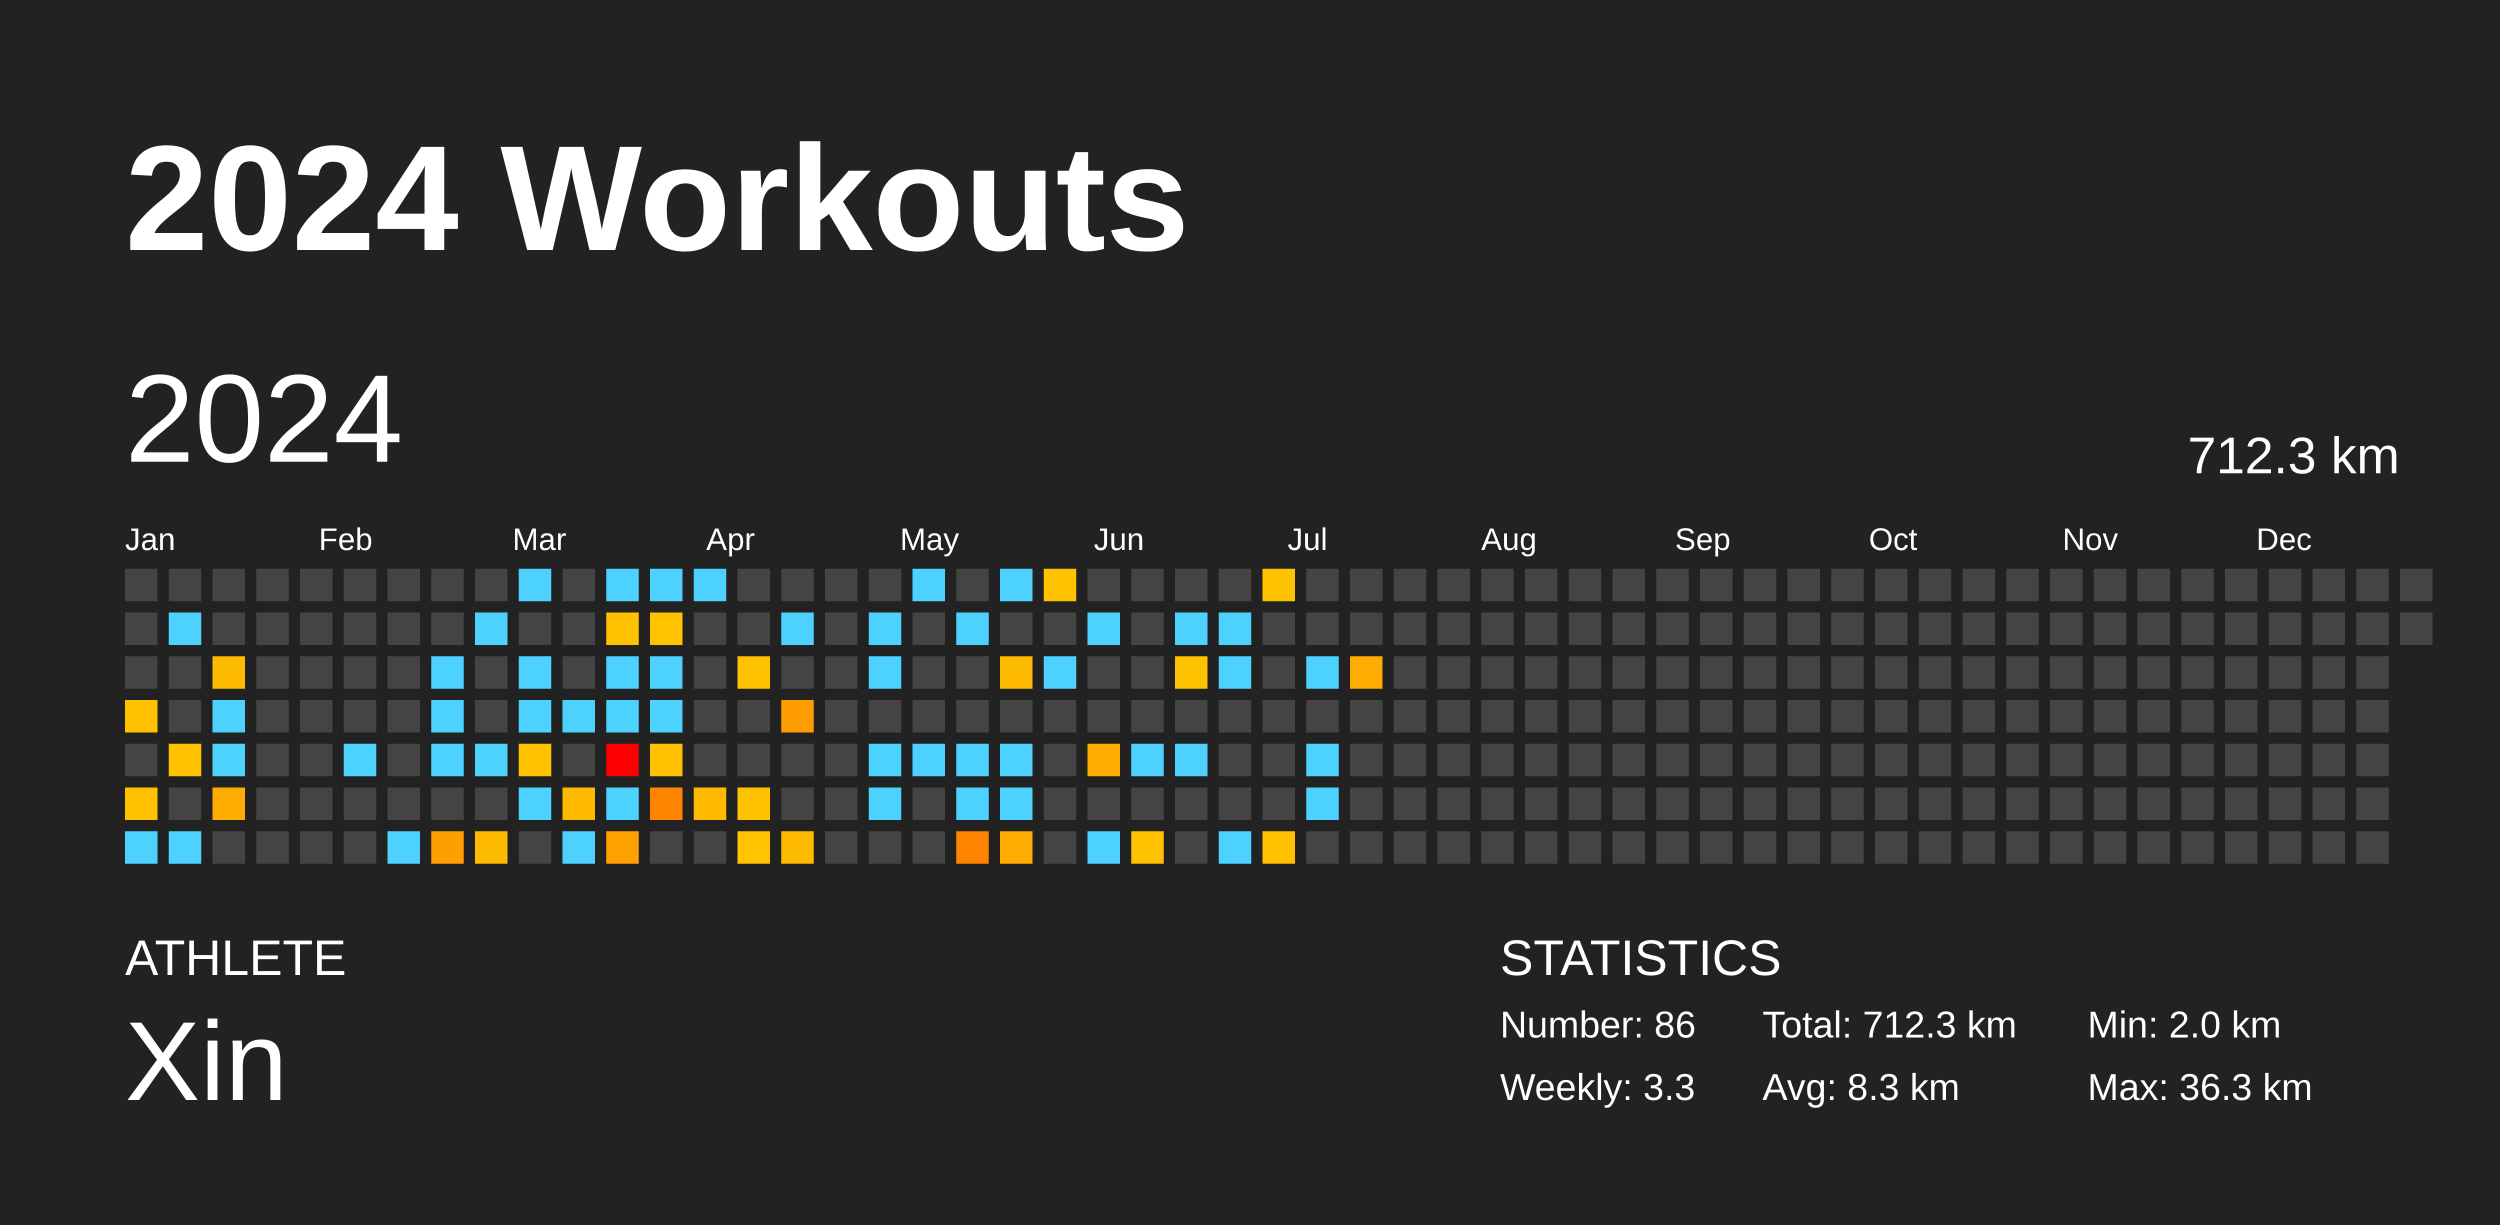
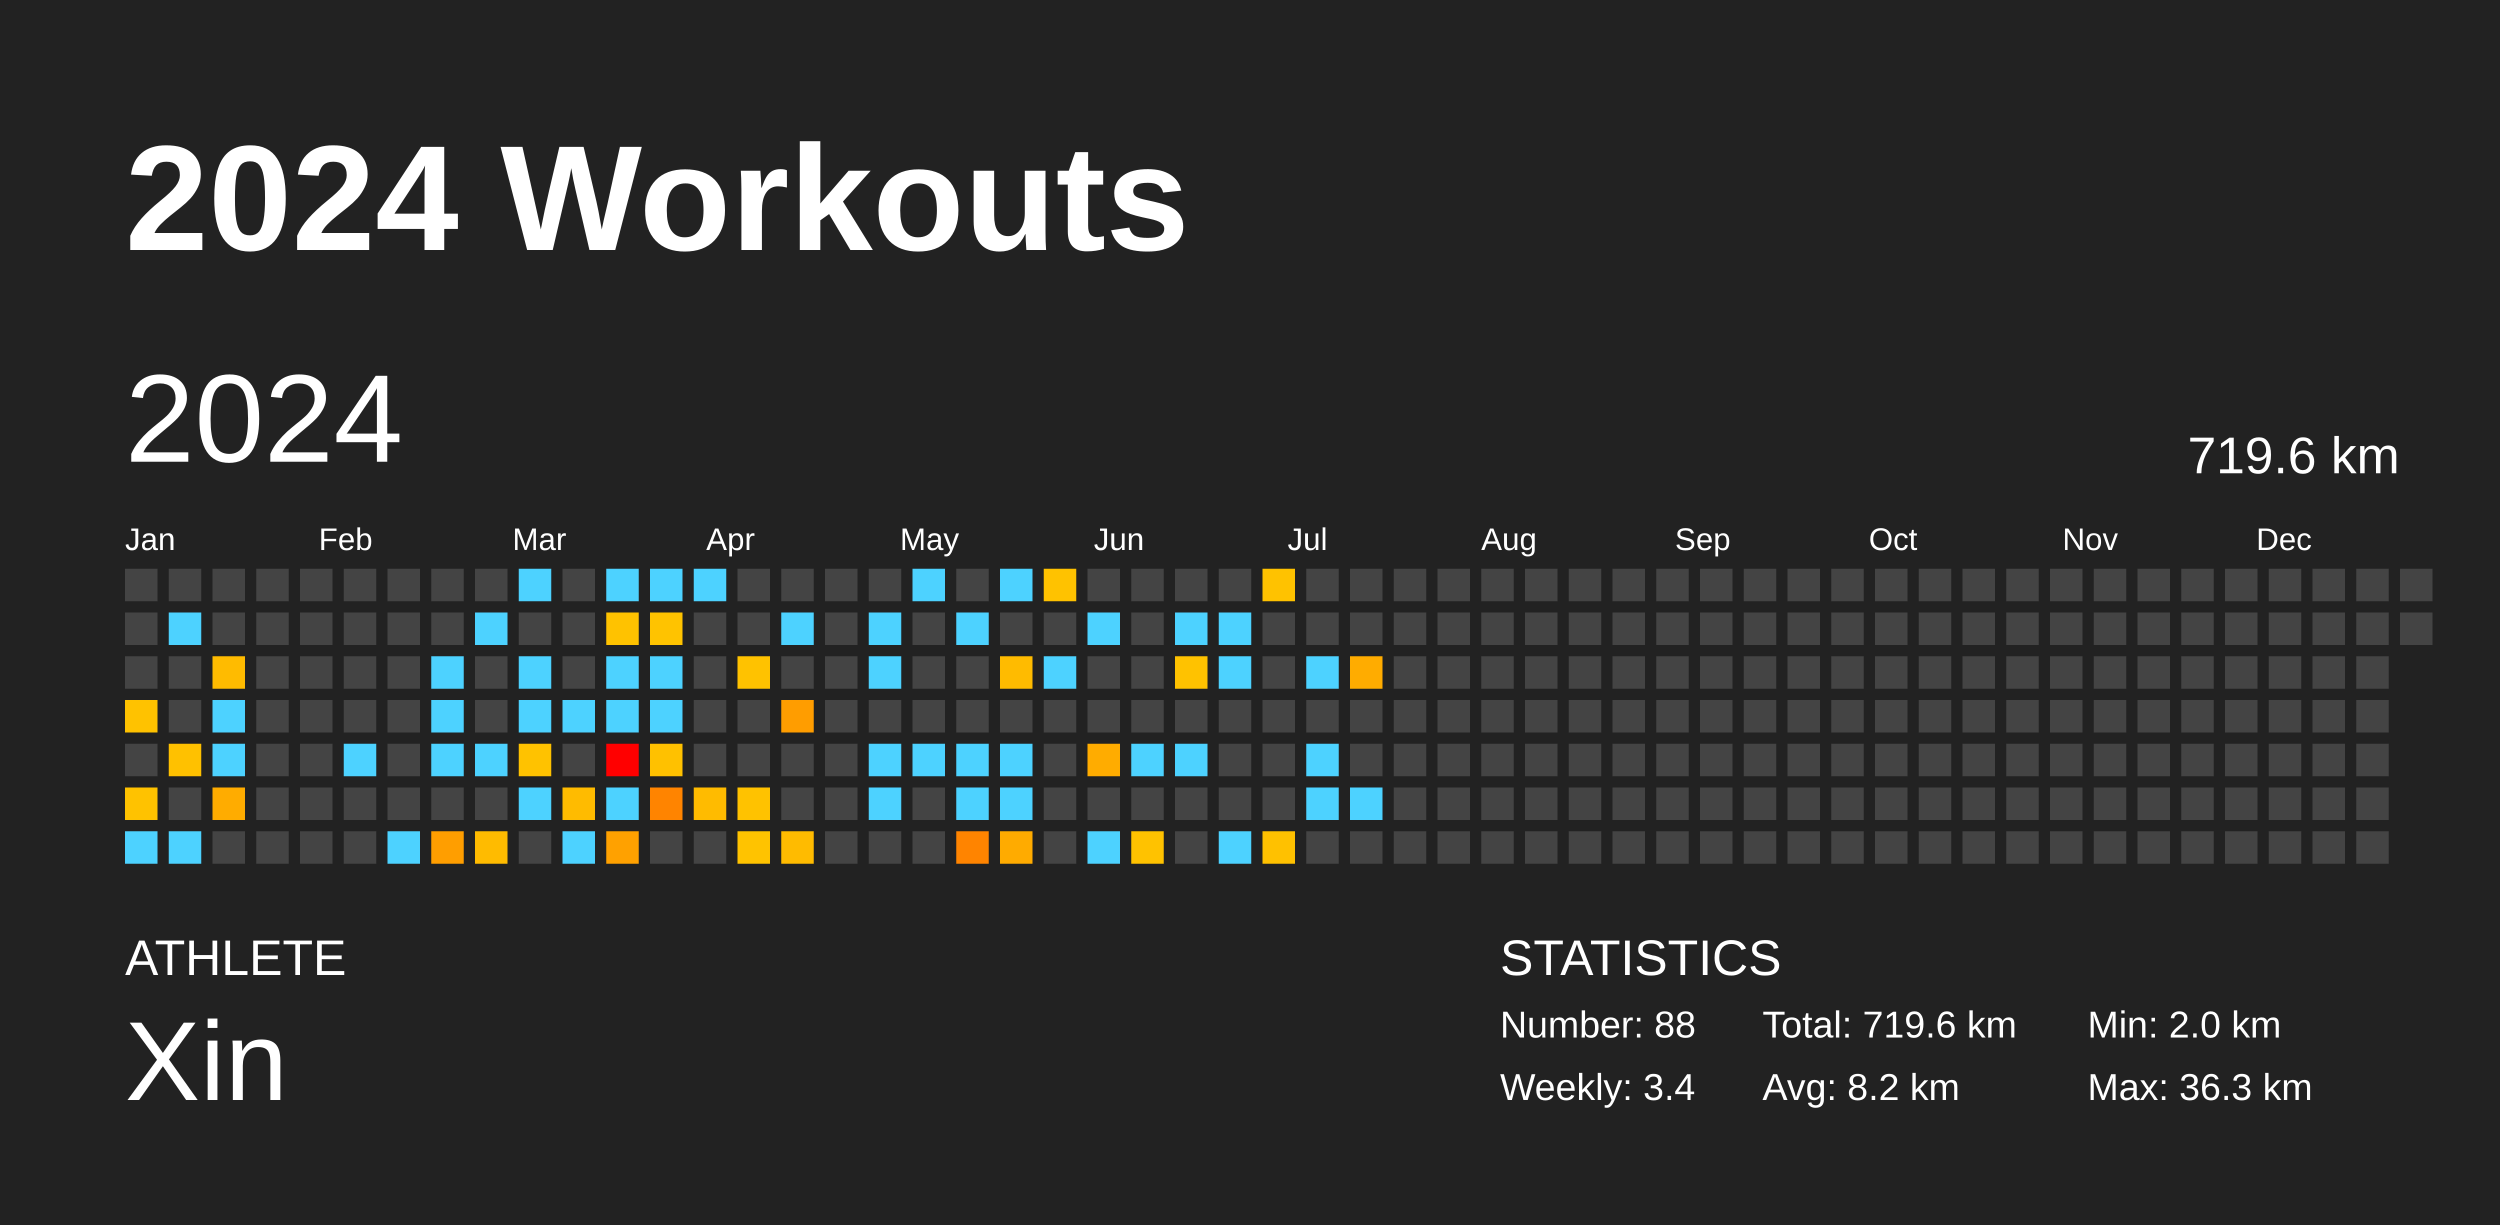
<svg xmlns="http://www.w3.org/2000/svg" baseProfile="full" height="98mm" version="1.1" viewBox="0,0,200,98" width="200mm">
  <defs />
  <rect fill="#222222" height="98" width="200" x="0" y="0" />
  <text fill="#FFFFFF" style="font-size:12px; font-family:Arial; font-weight:bold;" x="10" y="20">2024 Workouts</text>
  <text fill="#FFFFFF" style="font-size:4px; font-family:Arial" x="10" y="78">ATHLETE</text>
  <text fill="#FFFFFF" style="font-size:9px; font-family:Arial" x="10" y="88">Xin</text>
  <text fill="#FFFFFF" style="font-size:4px; font-family:Arial" x="120" y="78">STATISTICS</text>
-   <text fill="#FFFFFF" style="font-size:3px; font-family:Arial" x="120" y="83">Number: 86</text>
-   <text fill="#FFFFFF" style="font-size:3px; font-family:Arial" x="120" y="88">Weekly: 3.3</text>
-   <text fill="#FFFFFF" style="font-size:3px; font-family:Arial" x="141" y="83">Total: 712.3 km</text>
-   <text fill="#FFFFFF" style="font-size:3px; font-family:Arial" x="141" y="88">Avg: 8.3 km</text>
+   <text fill="#FFFFFF" style="font-size:3px; font-family:Arial" x="120" y="83">Number: 88</text>
+   <text fill="#FFFFFF" style="font-size:3px; font-family:Arial" x="120" y="88">Weekly: 3.4</text>
+   <text fill="#FFFFFF" style="font-size:3px; font-family:Arial" x="141" y="83">Total: 719.6 km</text>
+   <text fill="#FFFFFF" style="font-size:3px; font-family:Arial" x="141" y="88">Avg: 8.2 km</text>
  <text fill="#FFFFFF" style="font-size:3px; font-family:Arial" x="167" y="83">Min: 2.0 km</text>
  <text fill="#FFFFFF" style="font-size:3px; font-family:Arial" x="167" y="88">Max: 36.3 km</text>
  <text dominant-baseline="hanging" fill="#FFFFFF" style="font-size:10.0px; font-family:Arial;" x="10" y="30">2024</text>
-   <text dominant-baseline="hanging" fill="#FFFFFF" style="font-size:4.125px; font-family:Arial;" x="175" y="35">712.3 km</text>
+   <text dominant-baseline="hanging" fill="#FFFFFF" style="font-size:4.125px; font-family:Arial;" x="175" y="35">719.6 km</text>
  <text fill="#FFFFFF" style="font-size:2.5px; font-family:Arial" x="10.0" y="44">Jan</text>
  <text fill="#FFFFFF" style="font-size:2.5px; font-family:Arial" x="25.5" y="44">Feb</text>
  <text fill="#FFFFFF" style="font-size:2.5px; font-family:Arial" x="41.0" y="44">Mar</text>
  <text fill="#FFFFFF" style="font-size:2.5px; font-family:Arial" x="56.5" y="44">Apr</text>
  <text fill="#FFFFFF" style="font-size:2.5px; font-family:Arial" x="72.0" y="44">May</text>
  <text fill="#FFFFFF" style="font-size:2.5px; font-family:Arial" x="87.5" y="44">Jun</text>
  <text fill="#FFFFFF" style="font-size:2.5px; font-family:Arial" x="103.0" y="44">Jul</text>
  <text fill="#FFFFFF" style="font-size:2.5px; font-family:Arial" x="118.5" y="44">Aug</text>
  <text fill="#FFFFFF" style="font-size:2.5px; font-family:Arial" x="134.0" y="44">Sep</text>
  <text fill="#FFFFFF" style="font-size:2.5px; font-family:Arial" x="149.5" y="44">Oct</text>
  <text fill="#FFFFFF" style="font-size:2.5px; font-family:Arial" x="165.0" y="44">Nov</text>
  <text fill="#FFFFFF" style="font-size:2.5px; font-family:Arial" x="180.5" y="44">Dec</text>
  <rect fill="#444444" height="2.6" width="2.6" x="10.0" y="45.5" />
  <rect fill="#444444" height="2.6" width="2.6" x="10.0" y="49.0" />
  <rect fill="#444444" height="2.6" width="2.6" x="10.0" y="52.5" />
  <rect fill="#ffc200" height="2.6" width="2.6" x="10.0" y="56.0" />
  <rect fill="#444444" height="2.6" width="2.6" x="10.0" y="59.5" />
  <rect fill="#ffc200" height="2.6" width="2.6" x="10.0" y="63.0" />
  <rect fill="#4dd2ff" height="2.6" width="2.6" x="10.0" y="66.5" />
  <rect fill="#444444" height="2.6" width="2.6" x="13.5" y="45.5" />
  <rect fill="#4dd2ff" height="2.6" width="2.6" x="13.5" y="49.0" />
  <rect fill="#444444" height="2.6" width="2.6" x="13.5" y="52.5" />
  <rect fill="#444444" height="2.6" width="2.6" x="13.5" y="56.0" />
  <rect fill="#ffc100" height="2.6" width="2.6" x="13.5" y="59.5" />
  <rect fill="#444444" height="2.6" width="2.6" x="13.5" y="63.0" />
  <rect fill="#4dd2ff" height="2.6" width="2.6" x="13.5" y="66.5" />
  <rect fill="#444444" height="2.6" width="2.6" x="17.0" y="45.5" />
  <rect fill="#444444" height="2.6" width="2.6" x="17.0" y="49.0" />
  <rect fill="#ffbb00" height="2.6" width="2.6" x="17.0" y="52.5" />
  <rect fill="#4dd2ff" height="2.6" width="2.6" x="17.0" y="56.0" />
  <rect fill="#4dd2ff" height="2.6" width="2.6" x="17.0" y="59.5" />
  <rect fill="#ffac00" height="2.6" width="2.6" x="17.0" y="63.0" />
  <rect fill="#444444" height="2.6" width="2.6" x="17.0" y="66.5" />
  <rect fill="#444444" height="2.6" width="2.6" x="20.5" y="45.5" />
  <rect fill="#444444" height="2.6" width="2.6" x="20.5" y="49.0" />
  <rect fill="#444444" height="2.6" width="2.6" x="20.5" y="52.5" />
  <rect fill="#444444" height="2.6" width="2.6" x="20.5" y="56.0" />
  <rect fill="#444444" height="2.6" width="2.6" x="20.5" y="59.5" />
  <rect fill="#444444" height="2.6" width="2.6" x="20.5" y="63.0" />
  <rect fill="#444444" height="2.6" width="2.6" x="20.5" y="66.5" />
  <rect fill="#444444" height="2.6" width="2.6" x="24.0" y="45.5" />
  <rect fill="#444444" height="2.6" width="2.6" x="24.0" y="49.0" />
  <rect fill="#444444" height="2.6" width="2.6" x="24.0" y="52.5" />
  <rect fill="#444444" height="2.6" width="2.6" x="24.0" y="56.0" />
  <rect fill="#444444" height="2.6" width="2.6" x="24.0" y="59.5" />
  <rect fill="#444444" height="2.6" width="2.6" x="24.0" y="63.0" />
  <rect fill="#444444" height="2.6" width="2.6" x="24.0" y="66.5" />
  <rect fill="#444444" height="2.6" width="2.6" x="27.5" y="45.5" />
  <rect fill="#444444" height="2.6" width="2.6" x="27.5" y="49.0" />
  <rect fill="#444444" height="2.6" width="2.6" x="27.5" y="52.5" />
  <rect fill="#444444" height="2.6" width="2.6" x="27.5" y="56.0" />
  <rect fill="#4dd2ff" height="2.6" width="2.6" x="27.5" y="59.5" />
  <rect fill="#444444" height="2.6" width="2.6" x="27.5" y="63.0" />
  <rect fill="#444444" height="2.6" width="2.6" x="27.5" y="66.5" />
  <rect fill="#444444" height="2.6" width="2.6" x="31.0" y="45.5" />
  <rect fill="#444444" height="2.6" width="2.6" x="31.0" y="49.0" />
  <rect fill="#444444" height="2.6" width="2.6" x="31.0" y="52.5" />
  <rect fill="#444444" height="2.6" width="2.6" x="31.0" y="56.0" />
  <rect fill="#444444" height="2.6" width="2.6" x="31.0" y="59.5" />
  <rect fill="#444444" height="2.6" width="2.6" x="31.0" y="63.0" />
  <rect fill="#4dd2ff" height="2.6" width="2.6" x="31.0" y="66.5" />
  <rect fill="#444444" height="2.6" width="2.6" x="34.5" y="45.5" />
  <rect fill="#444444" height="2.6" width="2.6" x="34.5" y="49.0" />
  <rect fill="#4dd2ff" height="2.6" width="2.6" x="34.5" y="52.5" />
  <rect fill="#4dd2ff" height="2.6" width="2.6" x="34.5" y="56.0" />
  <rect fill="#4dd2ff" height="2.6" width="2.6" x="34.5" y="59.5" />
  <rect fill="#444444" height="2.6" width="2.6" x="34.5" y="63.0" />
  <rect fill="#ff9e00" height="2.6" width="2.6" x="34.5" y="66.5" />
  <rect fill="#444444" height="2.6" width="2.6" x="38.0" y="45.5" />
  <rect fill="#4dd2ff" height="2.6" width="2.6" x="38.0" y="49.0" />
  <rect fill="#444444" height="2.6" width="2.6" x="38.0" y="52.5" />
  <rect fill="#444444" height="2.6" width="2.6" x="38.0" y="56.0" />
  <rect fill="#4dd2ff" height="2.6" width="2.6" x="38.0" y="59.5" />
  <rect fill="#444444" height="2.6" width="2.6" x="38.0" y="63.0" />
  <rect fill="#ffbb00" height="2.6" width="2.6" x="38.0" y="66.5" />
  <rect fill="#4dd2ff" height="2.6" width="2.6" x="41.5" y="45.5" />
  <rect fill="#444444" height="2.6" width="2.6" x="41.5" y="49.0" />
  <rect fill="#4dd2ff" height="2.6" width="2.6" x="41.5" y="52.5" />
  <rect fill="#4dd2ff" height="2.6" width="2.6" x="41.5" y="56.0" />
  <rect fill="#ffc200" height="2.6" width="2.6" x="41.5" y="59.5" />
  <rect fill="#4dd2ff" height="2.6" width="2.6" x="41.5" y="63.0" />
  <rect fill="#444444" height="2.6" width="2.6" x="41.5" y="66.5" />
  <rect fill="#444444" height="2.6" width="2.6" x="45.0" y="45.5" />
  <rect fill="#444444" height="2.6" width="2.6" x="45.0" y="49.0" />
  <rect fill="#444444" height="2.6" width="2.6" x="45.0" y="52.5" />
  <rect fill="#4dd2ff" height="2.6" width="2.6" x="45.0" y="56.0" />
  <rect fill="#444444" height="2.6" width="2.6" x="45.0" y="59.5" />
  <rect fill="#ffbb00" height="2.6" width="2.6" x="45.0" y="63.0" />
  <rect fill="#4dd2ff" height="2.6" width="2.6" x="45.0" y="66.5" />
  <rect fill="#4dd2ff" height="2.6" width="2.6" x="48.5" y="45.5" />
  <rect fill="#ffc200" height="2.6" width="2.6" x="48.5" y="49.0" />
  <rect fill="#4dd2ff" height="2.6" width="2.6" x="48.5" y="52.5" />
  <rect fill="#4dd2ff" height="2.6" width="2.6" x="48.5" y="56.0" />
  <rect fill="red" height="2.6" width="2.6" x="48.5" y="59.5" />
  <rect fill="#4dd2ff" height="2.6" width="2.6" x="48.5" y="63.0" />
  <rect fill="#ffa100" height="2.6" width="2.6" x="48.5" y="66.5" />
  <rect fill="#4dd2ff" height="2.6" width="2.6" x="52.0" y="45.5" />
  <rect fill="#ffc300" height="2.6" width="2.6" x="52.0" y="49.0" />
  <rect fill="#4dd2ff" height="2.6" width="2.6" x="52.0" y="52.5" />
  <rect fill="#4dd2ff" height="2.6" width="2.6" x="52.0" y="56.0" />
  <rect fill="#ffc100" height="2.6" width="2.6" x="52.0" y="59.5" />
  <rect fill="#ff8400" height="2.6" width="2.6" x="52.0" y="63.0" />
  <rect fill="#444444" height="2.6" width="2.6" x="52.0" y="66.5" />
  <rect fill="#4dd2ff" height="2.6" width="2.6" x="55.5" y="45.5" />
  <rect fill="#444444" height="2.6" width="2.6" x="55.5" y="49.0" />
  <rect fill="#444444" height="2.6" width="2.6" x="55.5" y="52.5" />
  <rect fill="#444444" height="2.6" width="2.6" x="55.5" y="56.0" />
  <rect fill="#444444" height="2.6" width="2.6" x="55.5" y="59.5" />
  <rect fill="#ffbb00" height="2.6" width="2.6" x="55.5" y="63.0" />
  <rect fill="#444444" height="2.6" width="2.6" x="55.5" y="66.5" />
  <rect fill="#444444" height="2.6" width="2.6" x="59.0" y="45.5" />
  <rect fill="#444444" height="2.6" width="2.6" x="59.0" y="49.0" />
  <rect fill="#ffc200" height="2.6" width="2.6" x="59.0" y="52.5" />
  <rect fill="#444444" height="2.6" width="2.6" x="59.0" y="56.0" />
  <rect fill="#444444" height="2.6" width="2.6" x="59.0" y="59.5" />
  <rect fill="#ffc200" height="2.6" width="2.6" x="59.0" y="63.0" />
  <rect fill="#ffc300" height="2.6" width="2.6" x="59.0" y="66.5" />
  <rect fill="#444444" height="2.6" width="2.6" x="62.5" y="45.5" />
  <rect fill="#4dd2ff" height="2.6" width="2.6" x="62.5" y="49.0" />
  <rect fill="#444444" height="2.6" width="2.6" x="62.5" y="52.5" />
  <rect fill="#ff9d00" height="2.6" width="2.6" x="62.5" y="56.0" />
  <rect fill="#444444" height="2.6" width="2.6" x="62.5" y="59.5" />
  <rect fill="#444444" height="2.6" width="2.6" x="62.5" y="63.0" />
  <rect fill="#ffbb00" height="2.6" width="2.6" x="62.5" y="66.5" />
  <rect fill="#444444" height="2.6" width="2.6" x="66.0" y="45.5" />
  <rect fill="#444444" height="2.6" width="2.6" x="66.0" y="49.0" />
  <rect fill="#444444" height="2.6" width="2.6" x="66.0" y="52.5" />
  <rect fill="#444444" height="2.6" width="2.6" x="66.0" y="56.0" />
  <rect fill="#444444" height="2.6" width="2.6" x="66.0" y="59.5" />
  <rect fill="#444444" height="2.6" width="2.6" x="66.0" y="63.0" />
  <rect fill="#444444" height="2.6" width="2.6" x="66.0" y="66.5" />
  <rect fill="#444444" height="2.6" width="2.6" x="69.5" y="45.5" />
  <rect fill="#4dd2ff" height="2.6" width="2.6" x="69.5" y="49.0" />
  <rect fill="#4dd2ff" height="2.6" width="2.6" x="69.5" y="52.5" />
  <rect fill="#444444" height="2.6" width="2.6" x="69.5" y="56.0" />
  <rect fill="#4dd2ff" height="2.6" width="2.6" x="69.5" y="59.5" />
  <rect fill="#4dd2ff" height="2.6" width="2.6" x="69.5" y="63.0" />
  <rect fill="#444444" height="2.6" width="2.6" x="69.5" y="66.5" />
  <rect fill="#4dd2ff" height="2.6" width="2.6" x="73.0" y="45.5" />
  <rect fill="#444444" height="2.6" width="2.6" x="73.0" y="49.0" />
  <rect fill="#444444" height="2.6" width="2.6" x="73.0" y="52.5" />
  <rect fill="#444444" height="2.6" width="2.6" x="73.0" y="56.0" />
  <rect fill="#4dd2ff" height="2.6" width="2.6" x="73.0" y="59.5" />
  <rect fill="#444444" height="2.6" width="2.6" x="73.0" y="63.0" />
  <rect fill="#444444" height="2.6" width="2.6" x="73.0" y="66.5" />
  <rect fill="#444444" height="2.6" width="2.6" x="76.5" y="45.5" />
  <rect fill="#4dd2ff" height="2.6" width="2.6" x="76.5" y="49.0" />
  <rect fill="#444444" height="2.6" width="2.6" x="76.5" y="52.5" />
  <rect fill="#444444" height="2.6" width="2.6" x="76.5" y="56.0" />
  <rect fill="#4dd2ff" height="2.6" width="2.6" x="76.5" y="59.5" />
  <rect fill="#4dd2ff" height="2.6" width="2.6" x="76.5" y="63.0" />
  <rect fill="#ff8400" height="2.6" width="2.6" x="76.5" y="66.5" />
  <rect fill="#4dd2ff" height="2.6" width="2.6" x="80.0" y="45.5" />
  <rect fill="#444444" height="2.6" width="2.6" x="80.0" y="49.0" />
  <rect fill="#ffbb00" height="2.6" width="2.6" x="80.0" y="52.5" />
  <rect fill="#444444" height="2.6" width="2.6" x="80.0" y="56.0" />
  <rect fill="#4dd2ff" height="2.6" width="2.6" x="80.0" y="59.5" />
  <rect fill="#4dd2ff" height="2.6" width="2.6" x="80.0" y="63.0" />
  <rect fill="#ffab00" height="2.6" width="2.6" x="80.0" y="66.5" />
  <rect fill="#ffc200" height="2.6" width="2.6" x="83.5" y="45.5" />
  <rect fill="#444444" height="2.6" width="2.6" x="83.5" y="49.0" />
  <rect fill="#4dd2ff" height="2.6" width="2.6" x="83.5" y="52.5" />
  <rect fill="#444444" height="2.6" width="2.6" x="83.5" y="56.0" />
  <rect fill="#444444" height="2.6" width="2.6" x="83.5" y="59.5" />
  <rect fill="#444444" height="2.6" width="2.6" x="83.5" y="63.0" />
  <rect fill="#444444" height="2.6" width="2.6" x="83.5" y="66.5" />
  <rect fill="#444444" height="2.6" width="2.6" x="87.0" y="45.5" />
  <rect fill="#4dd2ff" height="2.6" width="2.6" x="87.0" y="49.0" />
  <rect fill="#444444" height="2.6" width="2.6" x="87.0" y="52.5" />
  <rect fill="#444444" height="2.6" width="2.6" x="87.0" y="56.0" />
  <rect fill="#ffac00" height="2.6" width="2.6" x="87.0" y="59.5" />
  <rect fill="#444444" height="2.6" width="2.6" x="87.0" y="63.0" />
  <rect fill="#4dd2ff" height="2.6" width="2.6" x="87.0" y="66.5" />
  <rect fill="#444444" height="2.6" width="2.6" x="90.5" y="45.5" />
  <rect fill="#444444" height="2.6" width="2.6" x="90.5" y="49.0" />
  <rect fill="#444444" height="2.6" width="2.6" x="90.5" y="52.5" />
  <rect fill="#444444" height="2.6" width="2.6" x="90.5" y="56.0" />
  <rect fill="#4dd2ff" height="2.6" width="2.6" x="90.5" y="59.5" />
  <rect fill="#444444" height="2.6" width="2.6" x="90.5" y="63.0" />
  <rect fill="#ffc200" height="2.6" width="2.6" x="90.5" y="66.5" />
  <rect fill="#444444" height="2.6" width="2.6" x="94.0" y="45.5" />
  <rect fill="#4dd2ff" height="2.6" width="2.6" x="94.0" y="49.0" />
  <rect fill="#ffc200" height="2.6" width="2.6" x="94.0" y="52.5" />
  <rect fill="#444444" height="2.6" width="2.6" x="94.0" y="56.0" />
  <rect fill="#4dd2ff" height="2.6" width="2.6" x="94.0" y="59.5" />
  <rect fill="#444444" height="2.6" width="2.6" x="94.0" y="63.0" />
  <rect fill="#444444" height="2.6" width="2.6" x="94.0" y="66.5" />
  <rect fill="#444444" height="2.6" width="2.6" x="97.5" y="45.5" />
  <rect fill="#4dd2ff" height="2.6" width="2.6" x="97.5" y="49.0" />
  <rect fill="#4dd2ff" height="2.6" width="2.6" x="97.5" y="52.5" />
  <rect fill="#444444" height="2.6" width="2.6" x="97.5" y="56.0" />
  <rect fill="#444444" height="2.6" width="2.6" x="97.5" y="59.5" />
  <rect fill="#444444" height="2.6" width="2.6" x="97.5" y="63.0" />
  <rect fill="#4dd2ff" height="2.6" width="2.6" x="97.5" y="66.5" />
  <rect fill="#ffc200" height="2.6" width="2.6" x="101.0" y="45.5" />
  <rect fill="#444444" height="2.6" width="2.6" x="101.0" y="49.0" />
  <rect fill="#444444" height="2.6" width="2.6" x="101.0" y="52.5" />
  <rect fill="#444444" height="2.6" width="2.6" x="101.0" y="56.0" />
  <rect fill="#444444" height="2.6" width="2.6" x="101.0" y="59.5" />
  <rect fill="#444444" height="2.6" width="2.6" x="101.0" y="63.0" />
  <rect fill="#ffc100" height="2.6" width="2.6" x="101.0" y="66.5" />
  <rect fill="#444444" height="2.6" width="2.6" x="104.5" y="45.5" />
  <rect fill="#444444" height="2.6" width="2.6" x="104.5" y="49.0" />
  <rect fill="#4dd2ff" height="2.6" width="2.6" x="104.5" y="52.5" />
  <rect fill="#444444" height="2.6" width="2.6" x="104.5" y="56.0" />
  <rect fill="#4dd2ff" height="2.6" width="2.6" x="104.5" y="59.5" />
  <rect fill="#4dd2ff" height="2.6" width="2.6" x="104.5" y="63.0" />
  <rect fill="#444444" height="2.6" width="2.6" x="104.5" y="66.5" />
  <rect fill="#444444" height="2.6" width="2.6" x="108.0" y="45.5" />
  <rect fill="#444444" height="2.6" width="2.6" x="108.0" y="49.0" />
  <rect fill="#ffac00" height="2.6" width="2.6" x="108.0" y="52.5" />
  <rect fill="#444444" height="2.6" width="2.6" x="108.0" y="56.0" />
  <rect fill="#444444" height="2.6" width="2.6" x="108.0" y="59.5" />
-   <rect fill="#444444" height="2.6" width="2.6" x="108.0" y="63.0" />
+   <rect fill="#4dd2ff" height="2.6" width="2.6" x="108.0" y="63.0" />
  <rect fill="#444444" height="2.6" width="2.6" x="108.0" y="66.5" />
  <rect fill="#444444" height="2.6" width="2.6" x="111.5" y="45.5" />
  <rect fill="#444444" height="2.6" width="2.6" x="111.5" y="49.0" />
  <rect fill="#444444" height="2.6" width="2.6" x="111.5" y="52.5" />
  <rect fill="#444444" height="2.6" width="2.6" x="111.5" y="56.0" />
  <rect fill="#444444" height="2.6" width="2.6" x="111.5" y="59.5" />
  <rect fill="#444444" height="2.6" width="2.6" x="111.5" y="63.0" />
  <rect fill="#444444" height="2.6" width="2.6" x="111.5" y="66.5" />
  <rect fill="#444444" height="2.6" width="2.6" x="115.0" y="45.5" />
  <rect fill="#444444" height="2.6" width="2.6" x="115.0" y="49.0" />
  <rect fill="#444444" height="2.6" width="2.6" x="115.0" y="52.5" />
  <rect fill="#444444" height="2.6" width="2.6" x="115.0" y="56.0" />
  <rect fill="#444444" height="2.6" width="2.6" x="115.0" y="59.5" />
  <rect fill="#444444" height="2.6" width="2.6" x="115.0" y="63.0" />
  <rect fill="#444444" height="2.6" width="2.6" x="115.0" y="66.5" />
  <rect fill="#444444" height="2.6" width="2.6" x="118.5" y="45.5" />
  <rect fill="#444444" height="2.6" width="2.6" x="118.5" y="49.0" />
  <rect fill="#444444" height="2.6" width="2.6" x="118.5" y="52.5" />
  <rect fill="#444444" height="2.6" width="2.6" x="118.5" y="56.0" />
  <rect fill="#444444" height="2.6" width="2.6" x="118.5" y="59.5" />
  <rect fill="#444444" height="2.6" width="2.6" x="118.5" y="63.0" />
  <rect fill="#444444" height="2.6" width="2.6" x="118.5" y="66.5" />
  <rect fill="#444444" height="2.6" width="2.6" x="122.0" y="45.5" />
  <rect fill="#444444" height="2.6" width="2.6" x="122.0" y="49.0" />
  <rect fill="#444444" height="2.6" width="2.6" x="122.0" y="52.5" />
  <rect fill="#444444" height="2.6" width="2.6" x="122.0" y="56.0" />
  <rect fill="#444444" height="2.6" width="2.6" x="122.0" y="59.5" />
  <rect fill="#444444" height="2.6" width="2.6" x="122.0" y="63.0" />
  <rect fill="#444444" height="2.6" width="2.6" x="122.0" y="66.5" />
  <rect fill="#444444" height="2.6" width="2.6" x="125.5" y="45.5" />
  <rect fill="#444444" height="2.6" width="2.6" x="125.5" y="49.0" />
  <rect fill="#444444" height="2.6" width="2.6" x="125.5" y="52.5" />
  <rect fill="#444444" height="2.6" width="2.6" x="125.5" y="56.0" />
  <rect fill="#444444" height="2.6" width="2.6" x="125.5" y="59.5" />
  <rect fill="#444444" height="2.6" width="2.6" x="125.5" y="63.0" />
  <rect fill="#444444" height="2.6" width="2.6" x="125.5" y="66.5" />
  <rect fill="#444444" height="2.6" width="2.6" x="129.0" y="45.5" />
  <rect fill="#444444" height="2.6" width="2.6" x="129.0" y="49.0" />
  <rect fill="#444444" height="2.6" width="2.6" x="129.0" y="52.5" />
  <rect fill="#444444" height="2.6" width="2.6" x="129.0" y="56.0" />
  <rect fill="#444444" height="2.6" width="2.6" x="129.0" y="59.5" />
  <rect fill="#444444" height="2.6" width="2.6" x="129.0" y="63.0" />
  <rect fill="#444444" height="2.6" width="2.6" x="129.0" y="66.5" />
  <rect fill="#444444" height="2.6" width="2.6" x="132.5" y="45.5" />
  <rect fill="#444444" height="2.6" width="2.6" x="132.5" y="49.0" />
  <rect fill="#444444" height="2.6" width="2.6" x="132.5" y="52.5" />
  <rect fill="#444444" height="2.6" width="2.6" x="132.5" y="56.0" />
  <rect fill="#444444" height="2.6" width="2.6" x="132.5" y="59.5" />
  <rect fill="#444444" height="2.6" width="2.6" x="132.5" y="63.0" />
  <rect fill="#444444" height="2.6" width="2.6" x="132.5" y="66.5" />
  <rect fill="#444444" height="2.6" width="2.6" x="136.0" y="45.5" />
  <rect fill="#444444" height="2.6" width="2.6" x="136.0" y="49.0" />
  <rect fill="#444444" height="2.6" width="2.6" x="136.0" y="52.5" />
  <rect fill="#444444" height="2.6" width="2.6" x="136.0" y="56.0" />
  <rect fill="#444444" height="2.6" width="2.6" x="136.0" y="59.5" />
  <rect fill="#444444" height="2.6" width="2.6" x="136.0" y="63.0" />
  <rect fill="#444444" height="2.6" width="2.6" x="136.0" y="66.5" />
  <rect fill="#444444" height="2.6" width="2.6" x="139.5" y="45.5" />
  <rect fill="#444444" height="2.6" width="2.6" x="139.5" y="49.0" />
  <rect fill="#444444" height="2.6" width="2.6" x="139.5" y="52.5" />
  <rect fill="#444444" height="2.6" width="2.6" x="139.5" y="56.0" />
  <rect fill="#444444" height="2.6" width="2.6" x="139.5" y="59.5" />
  <rect fill="#444444" height="2.6" width="2.6" x="139.5" y="63.0" />
  <rect fill="#444444" height="2.6" width="2.6" x="139.5" y="66.5" />
  <rect fill="#444444" height="2.6" width="2.6" x="143.0" y="45.5" />
  <rect fill="#444444" height="2.6" width="2.6" x="143.0" y="49.0" />
  <rect fill="#444444" height="2.6" width="2.6" x="143.0" y="52.5" />
  <rect fill="#444444" height="2.6" width="2.6" x="143.0" y="56.0" />
  <rect fill="#444444" height="2.6" width="2.6" x="143.0" y="59.5" />
  <rect fill="#444444" height="2.6" width="2.6" x="143.0" y="63.0" />
  <rect fill="#444444" height="2.6" width="2.6" x="143.0" y="66.5" />
  <rect fill="#444444" height="2.6" width="2.6" x="146.5" y="45.5" />
  <rect fill="#444444" height="2.6" width="2.6" x="146.5" y="49.0" />
  <rect fill="#444444" height="2.6" width="2.6" x="146.5" y="52.5" />
  <rect fill="#444444" height="2.6" width="2.6" x="146.5" y="56.0" />
  <rect fill="#444444" height="2.6" width="2.6" x="146.5" y="59.5" />
  <rect fill="#444444" height="2.6" width="2.6" x="146.5" y="63.0" />
  <rect fill="#444444" height="2.6" width="2.6" x="146.5" y="66.5" />
  <rect fill="#444444" height="2.6" width="2.6" x="150.0" y="45.5" />
  <rect fill="#444444" height="2.6" width="2.6" x="150.0" y="49.0" />
  <rect fill="#444444" height="2.6" width="2.6" x="150.0" y="52.5" />
  <rect fill="#444444" height="2.6" width="2.6" x="150.0" y="56.0" />
  <rect fill="#444444" height="2.6" width="2.6" x="150.0" y="59.5" />
  <rect fill="#444444" height="2.6" width="2.6" x="150.0" y="63.0" />
  <rect fill="#444444" height="2.6" width="2.6" x="150.0" y="66.5" />
  <rect fill="#444444" height="2.6" width="2.6" x="153.5" y="45.5" />
  <rect fill="#444444" height="2.6" width="2.6" x="153.5" y="49.0" />
  <rect fill="#444444" height="2.6" width="2.6" x="153.5" y="52.5" />
  <rect fill="#444444" height="2.6" width="2.6" x="153.5" y="56.0" />
  <rect fill="#444444" height="2.6" width="2.6" x="153.5" y="59.5" />
  <rect fill="#444444" height="2.6" width="2.6" x="153.5" y="63.0" />
  <rect fill="#444444" height="2.6" width="2.6" x="153.5" y="66.5" />
  <rect fill="#444444" height="2.6" width="2.6" x="157.0" y="45.5" />
  <rect fill="#444444" height="2.6" width="2.6" x="157.0" y="49.0" />
  <rect fill="#444444" height="2.6" width="2.6" x="157.0" y="52.5" />
  <rect fill="#444444" height="2.6" width="2.6" x="157.0" y="56.0" />
  <rect fill="#444444" height="2.6" width="2.6" x="157.0" y="59.5" />
  <rect fill="#444444" height="2.6" width="2.6" x="157.0" y="63.0" />
  <rect fill="#444444" height="2.6" width="2.6" x="157.0" y="66.5" />
  <rect fill="#444444" height="2.6" width="2.6" x="160.5" y="45.5" />
  <rect fill="#444444" height="2.6" width="2.6" x="160.5" y="49.0" />
  <rect fill="#444444" height="2.6" width="2.6" x="160.5" y="52.5" />
  <rect fill="#444444" height="2.6" width="2.6" x="160.5" y="56.0" />
  <rect fill="#444444" height="2.6" width="2.6" x="160.5" y="59.5" />
  <rect fill="#444444" height="2.6" width="2.6" x="160.5" y="63.0" />
  <rect fill="#444444" height="2.6" width="2.6" x="160.5" y="66.5" />
  <rect fill="#444444" height="2.6" width="2.6" x="164.0" y="45.5" />
  <rect fill="#444444" height="2.6" width="2.6" x="164.0" y="49.0" />
  <rect fill="#444444" height="2.6" width="2.6" x="164.0" y="52.5" />
  <rect fill="#444444" height="2.6" width="2.6" x="164.0" y="56.0" />
  <rect fill="#444444" height="2.6" width="2.6" x="164.0" y="59.5" />
  <rect fill="#444444" height="2.6" width="2.6" x="164.0" y="63.0" />
  <rect fill="#444444" height="2.6" width="2.6" x="164.0" y="66.5" />
  <rect fill="#444444" height="2.6" width="2.6" x="167.5" y="45.5" />
  <rect fill="#444444" height="2.6" width="2.6" x="167.5" y="49.0" />
  <rect fill="#444444" height="2.6" width="2.6" x="167.5" y="52.5" />
  <rect fill="#444444" height="2.6" width="2.6" x="167.5" y="56.0" />
  <rect fill="#444444" height="2.6" width="2.6" x="167.5" y="59.5" />
  <rect fill="#444444" height="2.6" width="2.6" x="167.5" y="63.0" />
  <rect fill="#444444" height="2.6" width="2.6" x="167.5" y="66.5" />
  <rect fill="#444444" height="2.6" width="2.6" x="171.0" y="45.5" />
  <rect fill="#444444" height="2.6" width="2.6" x="171.0" y="49.0" />
  <rect fill="#444444" height="2.6" width="2.6" x="171.0" y="52.5" />
  <rect fill="#444444" height="2.6" width="2.6" x="171.0" y="56.0" />
  <rect fill="#444444" height="2.6" width="2.6" x="171.0" y="59.5" />
  <rect fill="#444444" height="2.6" width="2.6" x="171.0" y="63.0" />
  <rect fill="#444444" height="2.6" width="2.6" x="171.0" y="66.5" />
  <rect fill="#444444" height="2.6" width="2.6" x="174.5" y="45.5" />
  <rect fill="#444444" height="2.6" width="2.6" x="174.5" y="49.0" />
  <rect fill="#444444" height="2.6" width="2.6" x="174.5" y="52.5" />
  <rect fill="#444444" height="2.6" width="2.6" x="174.5" y="56.0" />
  <rect fill="#444444" height="2.6" width="2.6" x="174.5" y="59.5" />
  <rect fill="#444444" height="2.6" width="2.6" x="174.5" y="63.0" />
  <rect fill="#444444" height="2.6" width="2.6" x="174.5" y="66.5" />
  <rect fill="#444444" height="2.6" width="2.6" x="178.0" y="45.5" />
  <rect fill="#444444" height="2.6" width="2.6" x="178.0" y="49.0" />
  <rect fill="#444444" height="2.6" width="2.6" x="178.0" y="52.5" />
  <rect fill="#444444" height="2.6" width="2.6" x="178.0" y="56.0" />
  <rect fill="#444444" height="2.6" width="2.6" x="178.0" y="59.5" />
  <rect fill="#444444" height="2.6" width="2.6" x="178.0" y="63.0" />
  <rect fill="#444444" height="2.6" width="2.6" x="178.0" y="66.5" />
  <rect fill="#444444" height="2.6" width="2.6" x="181.5" y="45.5" />
  <rect fill="#444444" height="2.6" width="2.6" x="181.5" y="49.0" />
  <rect fill="#444444" height="2.6" width="2.6" x="181.5" y="52.5" />
  <rect fill="#444444" height="2.6" width="2.6" x="181.5" y="56.0" />
  <rect fill="#444444" height="2.6" width="2.6" x="181.5" y="59.5" />
  <rect fill="#444444" height="2.6" width="2.6" x="181.5" y="63.0" />
  <rect fill="#444444" height="2.6" width="2.6" x="181.5" y="66.5" />
  <rect fill="#444444" height="2.6" width="2.6" x="185.0" y="45.5" />
  <rect fill="#444444" height="2.6" width="2.6" x="185.0" y="49.0" />
  <rect fill="#444444" height="2.6" width="2.6" x="185.0" y="52.5" />
  <rect fill="#444444" height="2.6" width="2.6" x="185.0" y="56.0" />
  <rect fill="#444444" height="2.6" width="2.6" x="185.0" y="59.5" />
  <rect fill="#444444" height="2.6" width="2.6" x="185.0" y="63.0" />
  <rect fill="#444444" height="2.6" width="2.6" x="185.0" y="66.5" />
  <rect fill="#444444" height="2.6" width="2.6" x="188.5" y="45.5" />
  <rect fill="#444444" height="2.6" width="2.6" x="188.5" y="49.0" />
  <rect fill="#444444" height="2.6" width="2.6" x="188.5" y="52.5" />
  <rect fill="#444444" height="2.6" width="2.6" x="188.5" y="56.0" />
  <rect fill="#444444" height="2.6" width="2.6" x="188.5" y="59.5" />
  <rect fill="#444444" height="2.6" width="2.6" x="188.5" y="63.0" />
  <rect fill="#444444" height="2.6" width="2.6" x="188.5" y="66.5" />
  <rect fill="#444444" height="2.6" width="2.6" x="192.0" y="45.5" />
  <rect fill="#444444" height="2.6" width="2.6" x="192.0" y="49.0" />
</svg>
